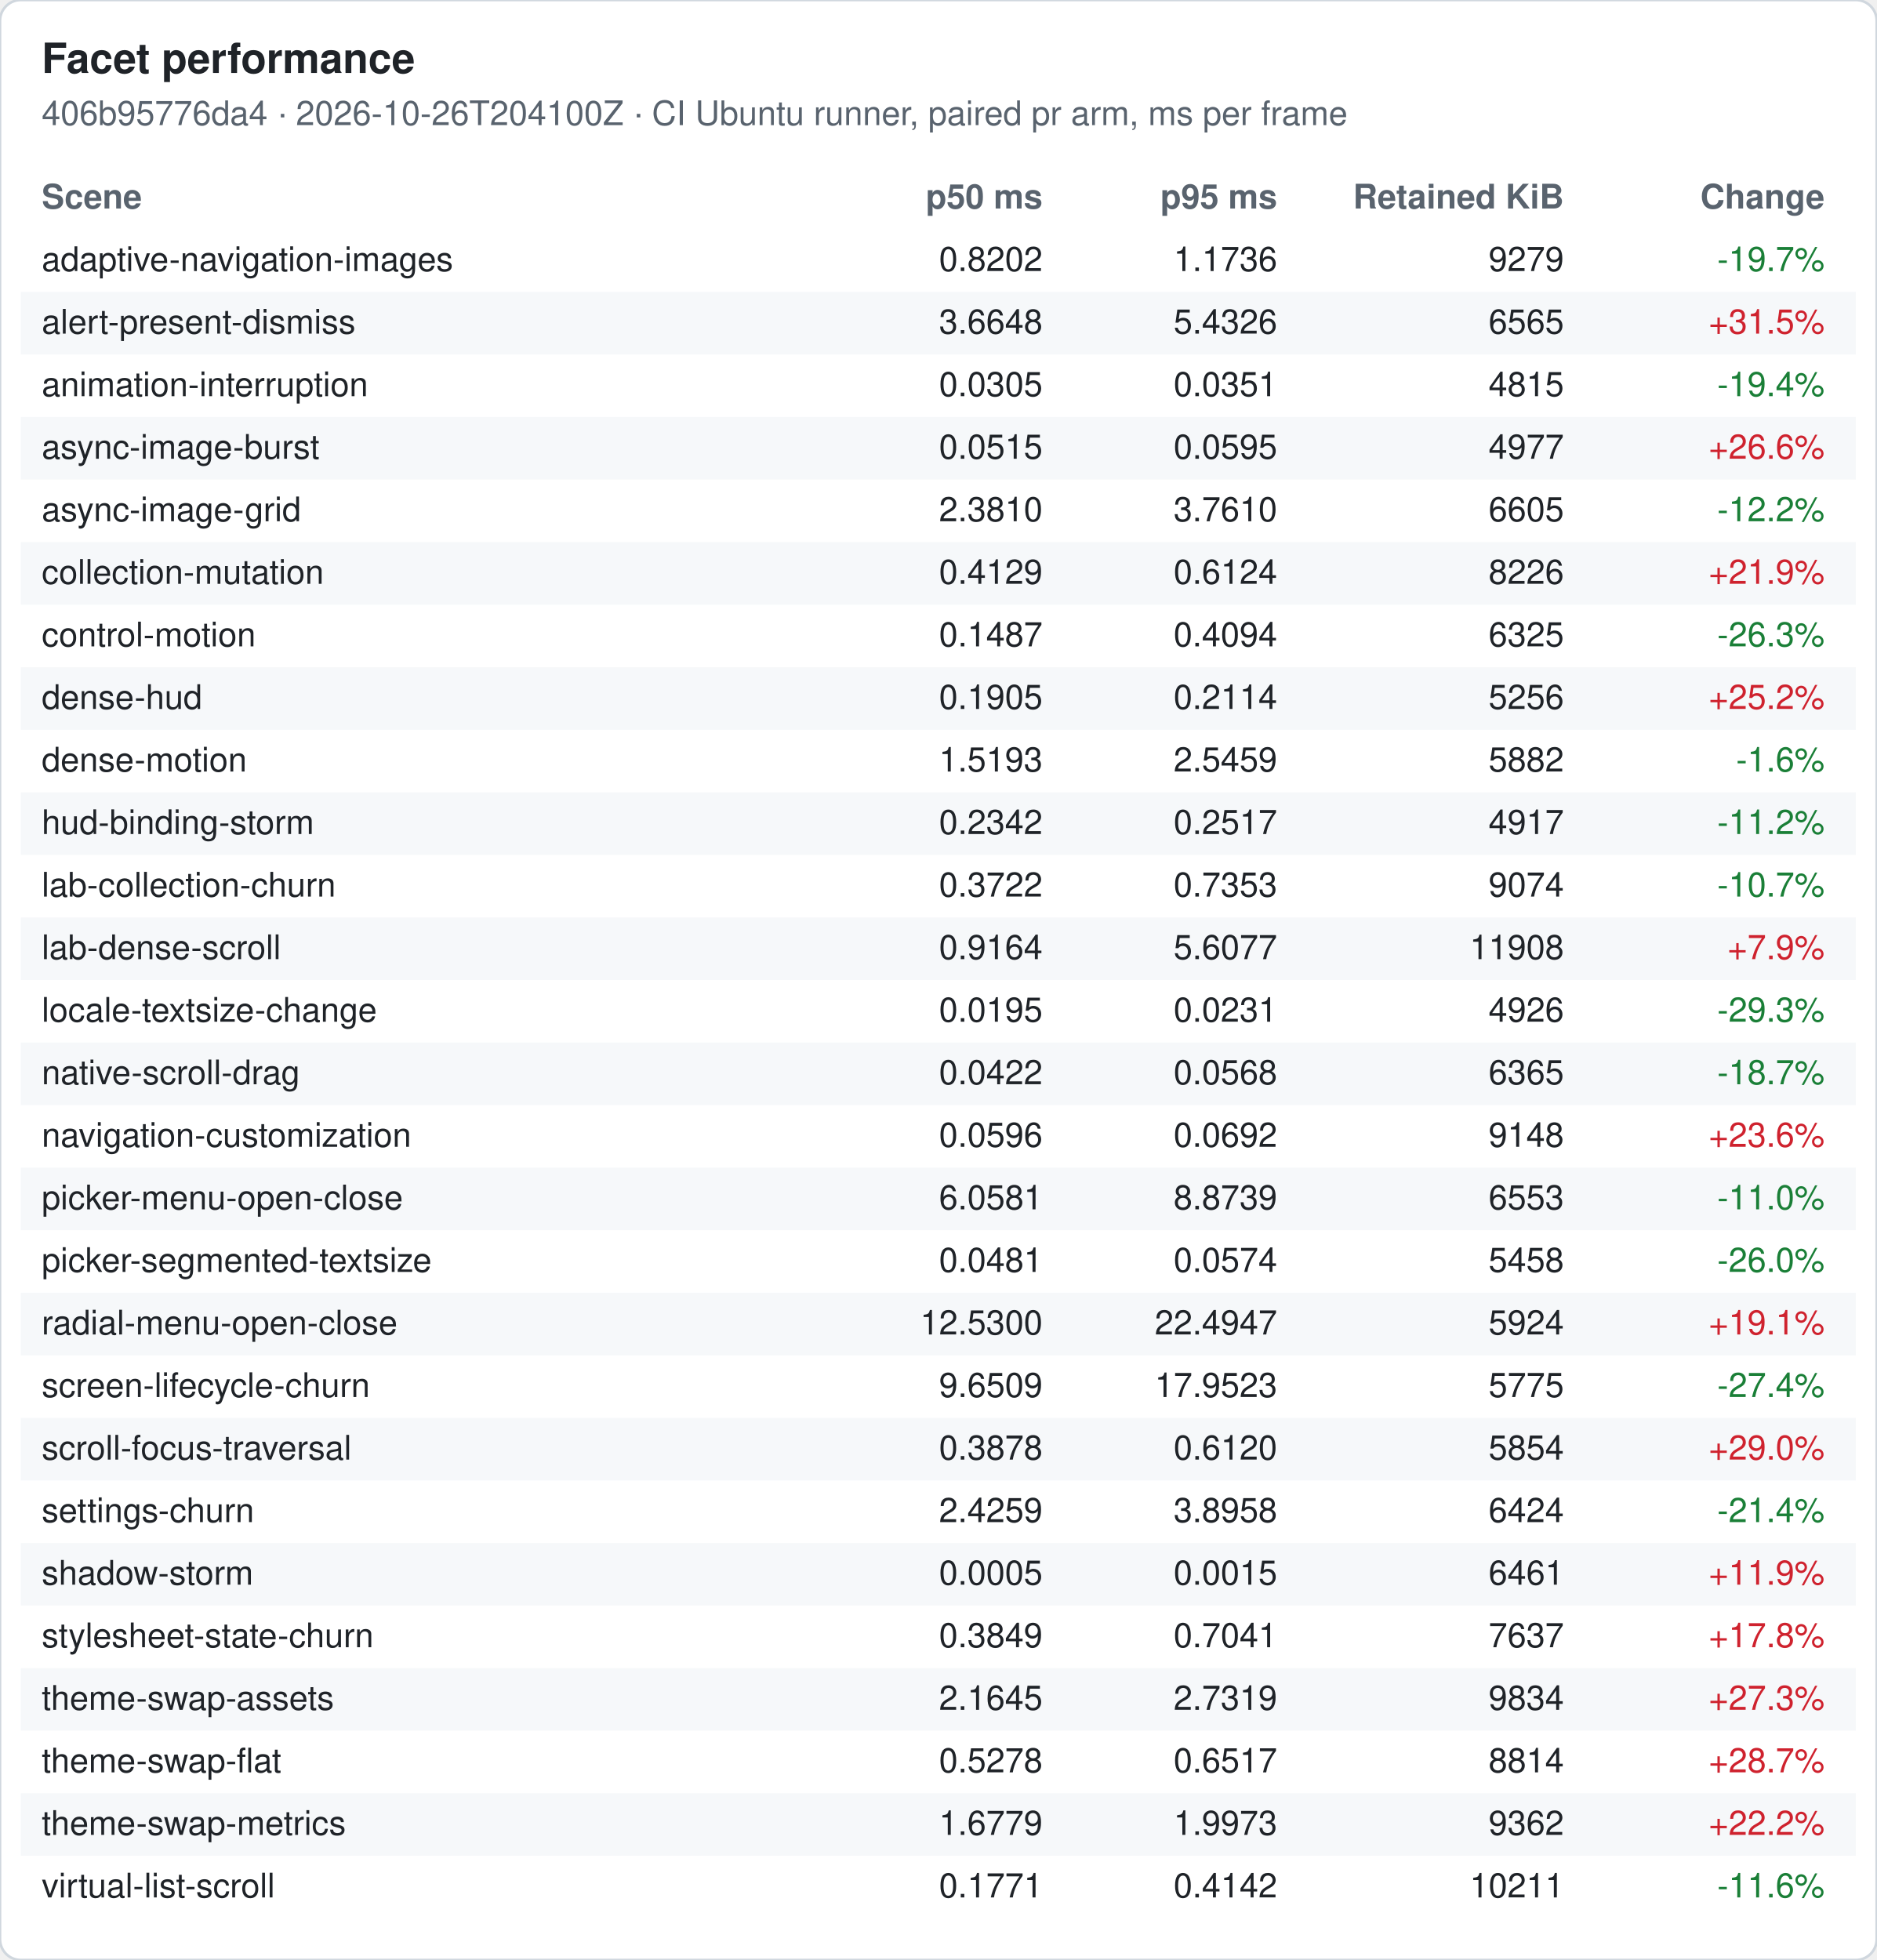
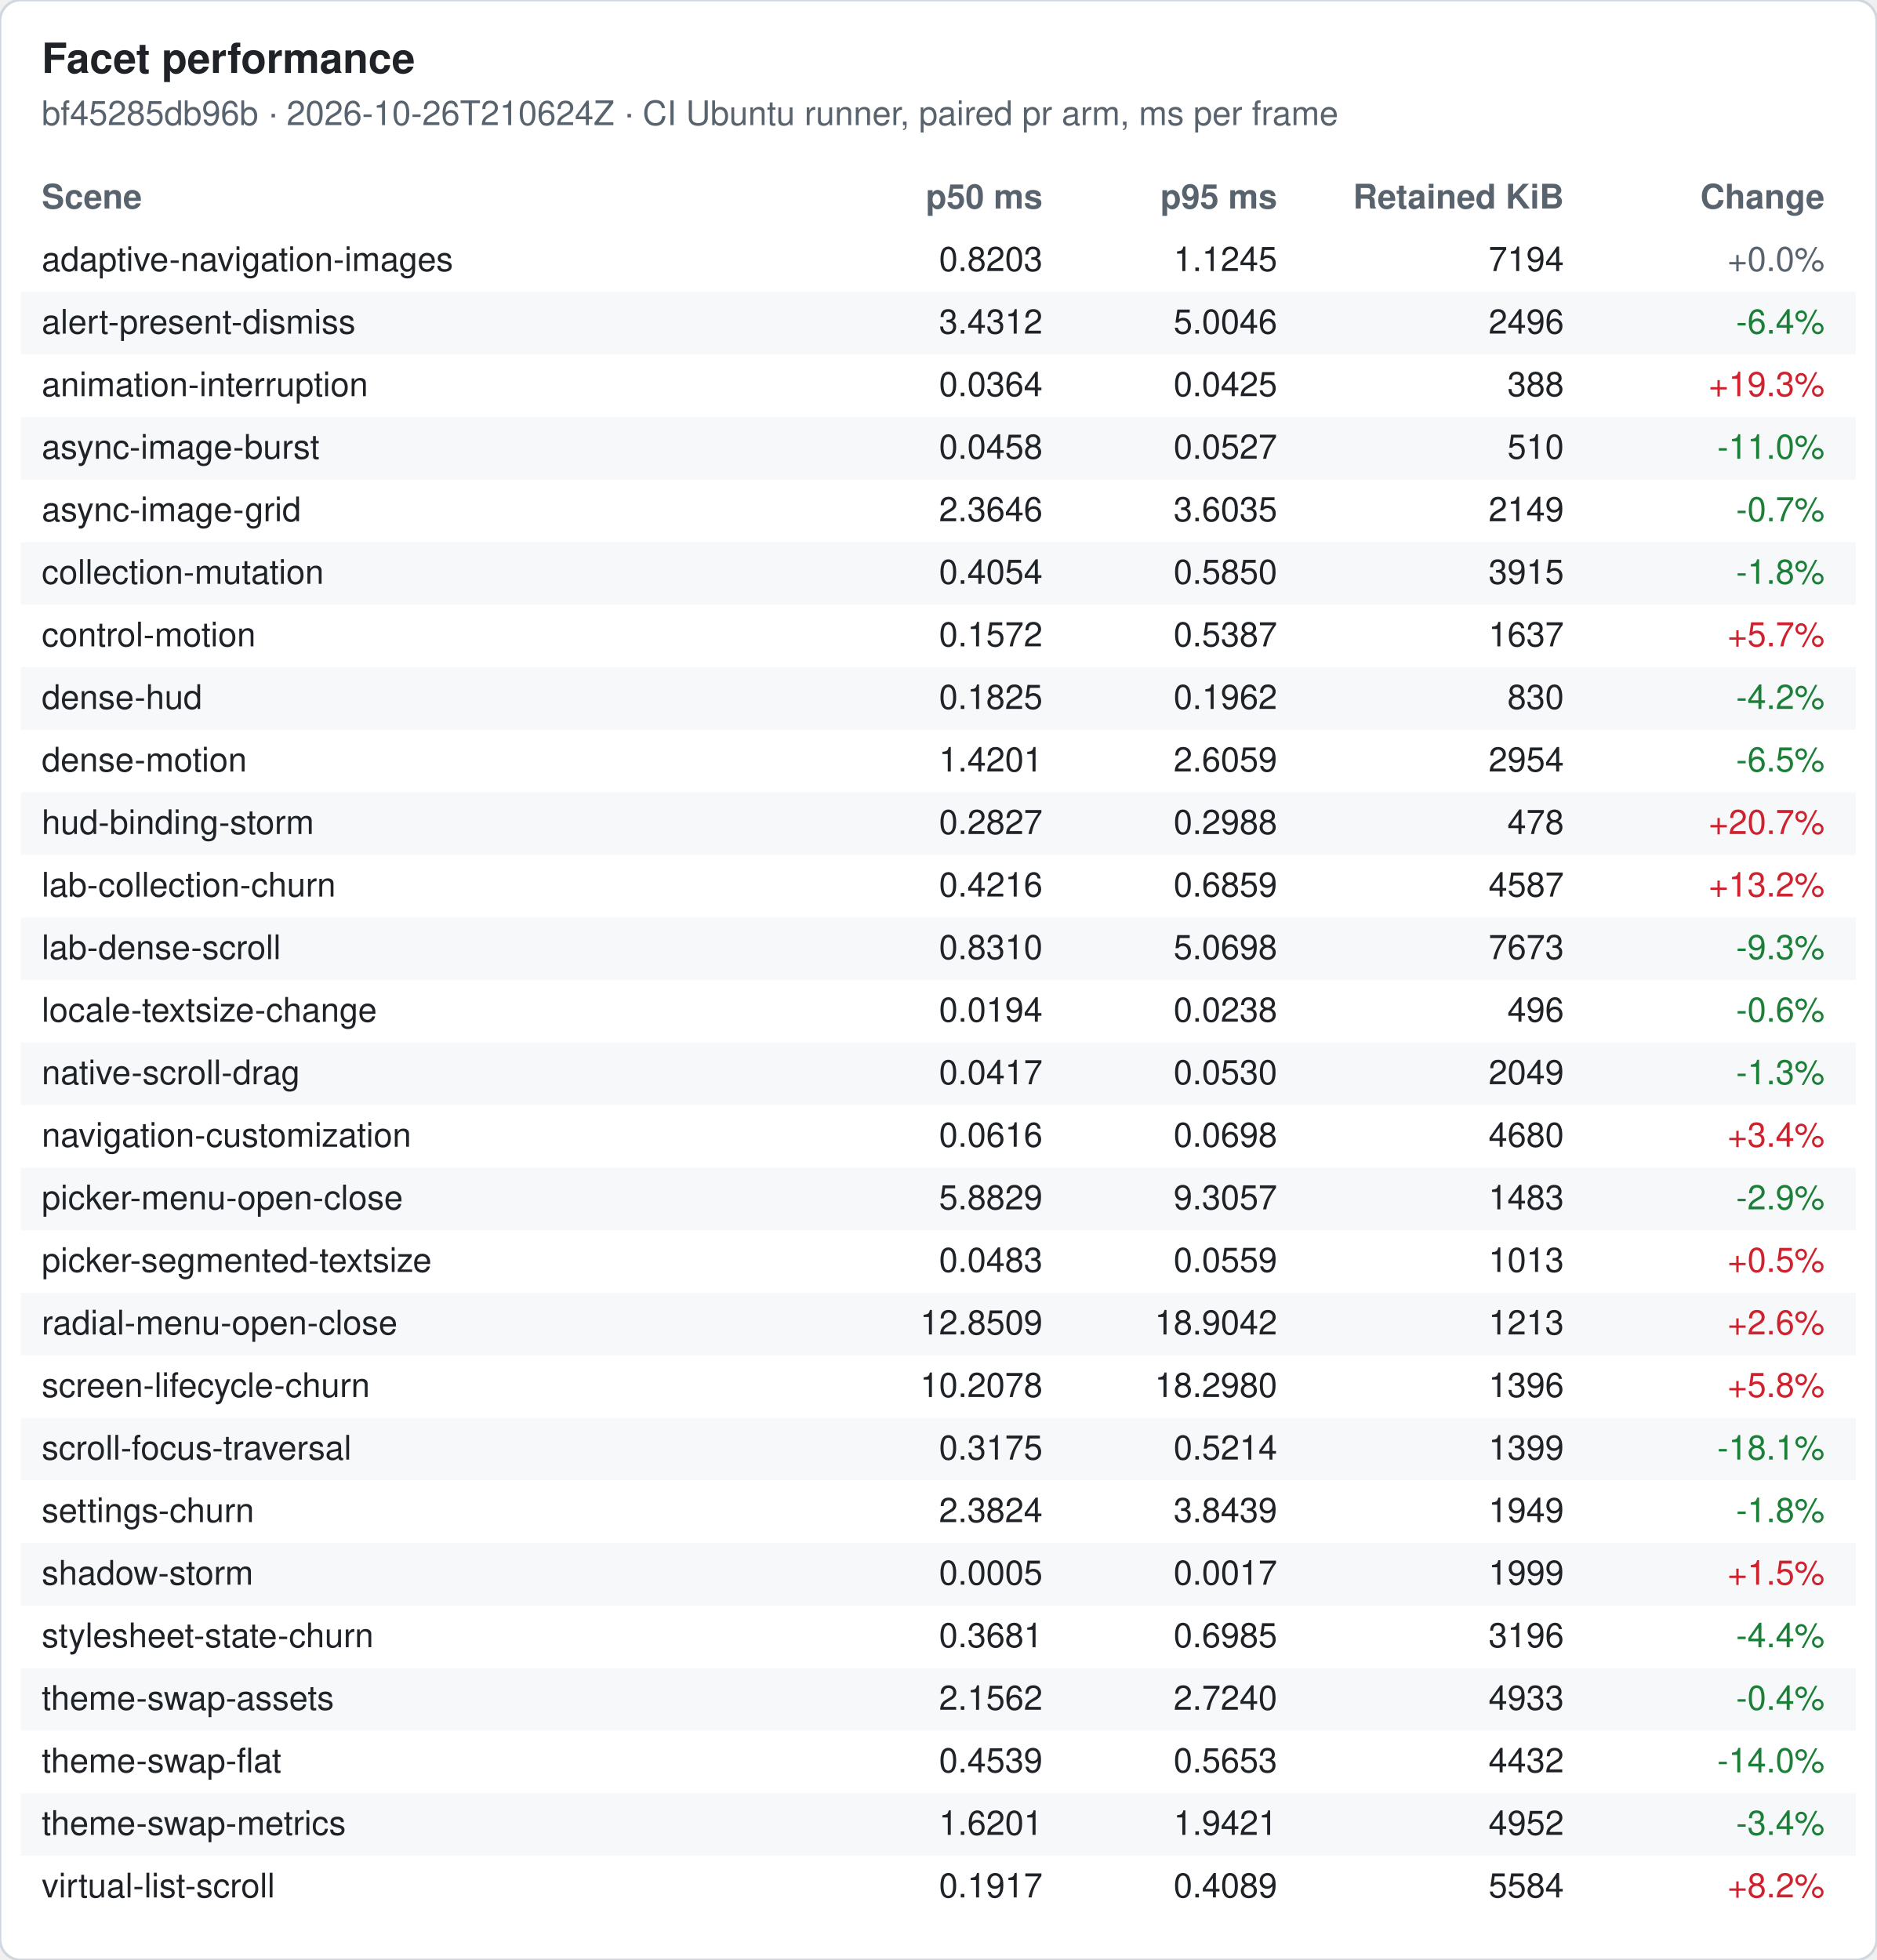
<svg xmlns="http://www.w3.org/2000/svg" width="720" height="752" viewBox="0 0 720 752" font-family="-apple-system, Segoe UI, Helvetica, Arial, sans-serif" font-size="13">
  <rect width="720" height="752" rx="8" fill="#ffffff" stroke="#d0d7de" />
  <text x="16" y="28" font-size="16" font-weight="600" fill="#1f2328">Facet performance</text>
-   <text x="16" y="48" fill="#59636e">406b95776da4 · 2026-10-26T204100Z · CI Ubuntu runner, paired pr arm, ms per frame</text>
+   <text x="16" y="48" fill="#59636e">bf45285db96b · 2026-10-26T210624Z · CI Ubuntu runner, paired pr arm, ms per frame</text>
  <text x="16" y="80" font-weight="600" fill="#59636e">Scene</text>
  <text x="400" y="80" font-weight="600" fill="#59636e" text-anchor="end">p50 ms</text>
  <text x="490" y="80" font-weight="600" fill="#59636e" text-anchor="end">p95 ms</text>
  <text x="600" y="80" font-weight="600" fill="#59636e" text-anchor="end">Retained KiB</text>
  <text x="700" y="80" font-weight="600" fill="#59636e" text-anchor="end">Change</text>
  <text x="16" y="104" fill="#1f2328">adaptive-navigation-images</text>
-   <text x="400" y="104" fill="#1f2328" text-anchor="end">0.8202</text>
-   <text x="490" y="104" fill="#1f2328" text-anchor="end">1.1736</text>
-   <text x="600" y="104" fill="#1f2328" text-anchor="end">9279</text>
-   <text x="700" y="104" fill="#1a7f37" text-anchor="end">-19.7%</text>
+   <text x="400" y="104" fill="#1f2328" text-anchor="end">0.8203</text>
+   <text x="490" y="104" fill="#1f2328" text-anchor="end">1.1245</text>
+   <text x="600" y="104" fill="#1f2328" text-anchor="end">7194</text>
+   <text x="700" y="104" fill="#59636e" text-anchor="end">+0.0%</text>
  <rect x="8" y="112" width="704" height="24" fill="#f6f8fa" />
  <text x="16" y="128" fill="#1f2328">alert-present-dismiss</text>
-   <text x="400" y="128" fill="#1f2328" text-anchor="end">3.6648</text>
-   <text x="490" y="128" fill="#1f2328" text-anchor="end">5.4326</text>
-   <text x="600" y="128" fill="#1f2328" text-anchor="end">6565</text>
-   <text x="700" y="128" fill="#cf222e" text-anchor="end">+31.5%</text>
+   <text x="400" y="128" fill="#1f2328" text-anchor="end">3.4312</text>
+   <text x="490" y="128" fill="#1f2328" text-anchor="end">5.0046</text>
+   <text x="600" y="128" fill="#1f2328" text-anchor="end">2496</text>
+   <text x="700" y="128" fill="#1a7f37" text-anchor="end">-6.4%</text>
  <text x="16" y="152" fill="#1f2328">animation-interruption</text>
-   <text x="400" y="152" fill="#1f2328" text-anchor="end">0.0305</text>
-   <text x="490" y="152" fill="#1f2328" text-anchor="end">0.0351</text>
-   <text x="600" y="152" fill="#1f2328" text-anchor="end">4815</text>
-   <text x="700" y="152" fill="#1a7f37" text-anchor="end">-19.4%</text>
+   <text x="400" y="152" fill="#1f2328" text-anchor="end">0.0364</text>
+   <text x="490" y="152" fill="#1f2328" text-anchor="end">0.0425</text>
+   <text x="600" y="152" fill="#1f2328" text-anchor="end">388</text>
+   <text x="700" y="152" fill="#cf222e" text-anchor="end">+19.3%</text>
  <rect x="8" y="160" width="704" height="24" fill="#f6f8fa" />
  <text x="16" y="176" fill="#1f2328">async-image-burst</text>
-   <text x="400" y="176" fill="#1f2328" text-anchor="end">0.0515</text>
-   <text x="490" y="176" fill="#1f2328" text-anchor="end">0.0595</text>
-   <text x="600" y="176" fill="#1f2328" text-anchor="end">4977</text>
-   <text x="700" y="176" fill="#cf222e" text-anchor="end">+26.6%</text>
+   <text x="400" y="176" fill="#1f2328" text-anchor="end">0.0458</text>
+   <text x="490" y="176" fill="#1f2328" text-anchor="end">0.0527</text>
+   <text x="600" y="176" fill="#1f2328" text-anchor="end">510</text>
+   <text x="700" y="176" fill="#1a7f37" text-anchor="end">-11.0%</text>
  <text x="16" y="200" fill="#1f2328">async-image-grid</text>
-   <text x="400" y="200" fill="#1f2328" text-anchor="end">2.3810</text>
-   <text x="490" y="200" fill="#1f2328" text-anchor="end">3.7610</text>
-   <text x="600" y="200" fill="#1f2328" text-anchor="end">6605</text>
-   <text x="700" y="200" fill="#1a7f37" text-anchor="end">-12.2%</text>
+   <text x="400" y="200" fill="#1f2328" text-anchor="end">2.3646</text>
+   <text x="490" y="200" fill="#1f2328" text-anchor="end">3.6035</text>
+   <text x="600" y="200" fill="#1f2328" text-anchor="end">2149</text>
+   <text x="700" y="200" fill="#1a7f37" text-anchor="end">-0.7%</text>
  <rect x="8" y="208" width="704" height="24" fill="#f6f8fa" />
  <text x="16" y="224" fill="#1f2328">collection-mutation</text>
-   <text x="400" y="224" fill="#1f2328" text-anchor="end">0.4129</text>
-   <text x="490" y="224" fill="#1f2328" text-anchor="end">0.6124</text>
-   <text x="600" y="224" fill="#1f2328" text-anchor="end">8226</text>
-   <text x="700" y="224" fill="#cf222e" text-anchor="end">+21.9%</text>
+   <text x="400" y="224" fill="#1f2328" text-anchor="end">0.4054</text>
+   <text x="490" y="224" fill="#1f2328" text-anchor="end">0.5850</text>
+   <text x="600" y="224" fill="#1f2328" text-anchor="end">3915</text>
+   <text x="700" y="224" fill="#1a7f37" text-anchor="end">-1.8%</text>
  <text x="16" y="248" fill="#1f2328">control-motion</text>
-   <text x="400" y="248" fill="#1f2328" text-anchor="end">0.1487</text>
-   <text x="490" y="248" fill="#1f2328" text-anchor="end">0.4094</text>
-   <text x="600" y="248" fill="#1f2328" text-anchor="end">6325</text>
-   <text x="700" y="248" fill="#1a7f37" text-anchor="end">-26.3%</text>
+   <text x="400" y="248" fill="#1f2328" text-anchor="end">0.1572</text>
+   <text x="490" y="248" fill="#1f2328" text-anchor="end">0.5387</text>
+   <text x="600" y="248" fill="#1f2328" text-anchor="end">1637</text>
+   <text x="700" y="248" fill="#cf222e" text-anchor="end">+5.7%</text>
  <rect x="8" y="256" width="704" height="24" fill="#f6f8fa" />
  <text x="16" y="272" fill="#1f2328">dense-hud</text>
-   <text x="400" y="272" fill="#1f2328" text-anchor="end">0.1905</text>
-   <text x="490" y="272" fill="#1f2328" text-anchor="end">0.2114</text>
-   <text x="600" y="272" fill="#1f2328" text-anchor="end">5256</text>
-   <text x="700" y="272" fill="#cf222e" text-anchor="end">+25.2%</text>
+   <text x="400" y="272" fill="#1f2328" text-anchor="end">0.1825</text>
+   <text x="490" y="272" fill="#1f2328" text-anchor="end">0.1962</text>
+   <text x="600" y="272" fill="#1f2328" text-anchor="end">830</text>
+   <text x="700" y="272" fill="#1a7f37" text-anchor="end">-4.2%</text>
  <text x="16" y="296" fill="#1f2328">dense-motion</text>
-   <text x="400" y="296" fill="#1f2328" text-anchor="end">1.5193</text>
-   <text x="490" y="296" fill="#1f2328" text-anchor="end">2.5459</text>
-   <text x="600" y="296" fill="#1f2328" text-anchor="end">5882</text>
-   <text x="700" y="296" fill="#1a7f37" text-anchor="end">-1.6%</text>
+   <text x="400" y="296" fill="#1f2328" text-anchor="end">1.4201</text>
+   <text x="490" y="296" fill="#1f2328" text-anchor="end">2.6059</text>
+   <text x="600" y="296" fill="#1f2328" text-anchor="end">2954</text>
+   <text x="700" y="296" fill="#1a7f37" text-anchor="end">-6.5%</text>
  <rect x="8" y="304" width="704" height="24" fill="#f6f8fa" />
  <text x="16" y="320" fill="#1f2328">hud-binding-storm</text>
-   <text x="400" y="320" fill="#1f2328" text-anchor="end">0.2342</text>
-   <text x="490" y="320" fill="#1f2328" text-anchor="end">0.2517</text>
-   <text x="600" y="320" fill="#1f2328" text-anchor="end">4917</text>
-   <text x="700" y="320" fill="#1a7f37" text-anchor="end">-11.2%</text>
+   <text x="400" y="320" fill="#1f2328" text-anchor="end">0.2827</text>
+   <text x="490" y="320" fill="#1f2328" text-anchor="end">0.2988</text>
+   <text x="600" y="320" fill="#1f2328" text-anchor="end">478</text>
+   <text x="700" y="320" fill="#cf222e" text-anchor="end">+20.7%</text>
  <text x="16" y="344" fill="#1f2328">lab-collection-churn</text>
-   <text x="400" y="344" fill="#1f2328" text-anchor="end">0.3722</text>
-   <text x="490" y="344" fill="#1f2328" text-anchor="end">0.7353</text>
-   <text x="600" y="344" fill="#1f2328" text-anchor="end">9074</text>
-   <text x="700" y="344" fill="#1a7f37" text-anchor="end">-10.7%</text>
+   <text x="400" y="344" fill="#1f2328" text-anchor="end">0.4216</text>
+   <text x="490" y="344" fill="#1f2328" text-anchor="end">0.6859</text>
+   <text x="600" y="344" fill="#1f2328" text-anchor="end">4587</text>
+   <text x="700" y="344" fill="#cf222e" text-anchor="end">+13.2%</text>
  <rect x="8" y="352" width="704" height="24" fill="#f6f8fa" />
  <text x="16" y="368" fill="#1f2328">lab-dense-scroll</text>
-   <text x="400" y="368" fill="#1f2328" text-anchor="end">0.9164</text>
-   <text x="490" y="368" fill="#1f2328" text-anchor="end">5.6077</text>
-   <text x="600" y="368" fill="#1f2328" text-anchor="end">11908</text>
-   <text x="700" y="368" fill="#cf222e" text-anchor="end">+7.9%</text>
+   <text x="400" y="368" fill="#1f2328" text-anchor="end">0.8310</text>
+   <text x="490" y="368" fill="#1f2328" text-anchor="end">5.0698</text>
+   <text x="600" y="368" fill="#1f2328" text-anchor="end">7673</text>
+   <text x="700" y="368" fill="#1a7f37" text-anchor="end">-9.3%</text>
  <text x="16" y="392" fill="#1f2328">locale-textsize-change</text>
-   <text x="400" y="392" fill="#1f2328" text-anchor="end">0.0195</text>
-   <text x="490" y="392" fill="#1f2328" text-anchor="end">0.0231</text>
-   <text x="600" y="392" fill="#1f2328" text-anchor="end">4926</text>
-   <text x="700" y="392" fill="#1a7f37" text-anchor="end">-29.3%</text>
+   <text x="400" y="392" fill="#1f2328" text-anchor="end">0.0194</text>
+   <text x="490" y="392" fill="#1f2328" text-anchor="end">0.0238</text>
+   <text x="600" y="392" fill="#1f2328" text-anchor="end">496</text>
+   <text x="700" y="392" fill="#1a7f37" text-anchor="end">-0.6%</text>
  <rect x="8" y="400" width="704" height="24" fill="#f6f8fa" />
  <text x="16" y="416" fill="#1f2328">native-scroll-drag</text>
-   <text x="400" y="416" fill="#1f2328" text-anchor="end">0.0422</text>
-   <text x="490" y="416" fill="#1f2328" text-anchor="end">0.0568</text>
-   <text x="600" y="416" fill="#1f2328" text-anchor="end">6365</text>
-   <text x="700" y="416" fill="#1a7f37" text-anchor="end">-18.7%</text>
+   <text x="400" y="416" fill="#1f2328" text-anchor="end">0.0417</text>
+   <text x="490" y="416" fill="#1f2328" text-anchor="end">0.0530</text>
+   <text x="600" y="416" fill="#1f2328" text-anchor="end">2049</text>
+   <text x="700" y="416" fill="#1a7f37" text-anchor="end">-1.3%</text>
  <text x="16" y="440" fill="#1f2328">navigation-customization</text>
-   <text x="400" y="440" fill="#1f2328" text-anchor="end">0.0596</text>
-   <text x="490" y="440" fill="#1f2328" text-anchor="end">0.0692</text>
-   <text x="600" y="440" fill="#1f2328" text-anchor="end">9148</text>
-   <text x="700" y="440" fill="#cf222e" text-anchor="end">+23.6%</text>
+   <text x="400" y="440" fill="#1f2328" text-anchor="end">0.0616</text>
+   <text x="490" y="440" fill="#1f2328" text-anchor="end">0.0698</text>
+   <text x="600" y="440" fill="#1f2328" text-anchor="end">4680</text>
+   <text x="700" y="440" fill="#cf222e" text-anchor="end">+3.4%</text>
  <rect x="8" y="448" width="704" height="24" fill="#f6f8fa" />
  <text x="16" y="464" fill="#1f2328">picker-menu-open-close</text>
-   <text x="400" y="464" fill="#1f2328" text-anchor="end">6.0581</text>
-   <text x="490" y="464" fill="#1f2328" text-anchor="end">8.8739</text>
-   <text x="600" y="464" fill="#1f2328" text-anchor="end">6553</text>
-   <text x="700" y="464" fill="#1a7f37" text-anchor="end">-11.0%</text>
+   <text x="400" y="464" fill="#1f2328" text-anchor="end">5.8829</text>
+   <text x="490" y="464" fill="#1f2328" text-anchor="end">9.3057</text>
+   <text x="600" y="464" fill="#1f2328" text-anchor="end">1483</text>
+   <text x="700" y="464" fill="#1a7f37" text-anchor="end">-2.9%</text>
  <text x="16" y="488" fill="#1f2328">picker-segmented-textsize</text>
-   <text x="400" y="488" fill="#1f2328" text-anchor="end">0.0481</text>
-   <text x="490" y="488" fill="#1f2328" text-anchor="end">0.0574</text>
-   <text x="600" y="488" fill="#1f2328" text-anchor="end">5458</text>
-   <text x="700" y="488" fill="#1a7f37" text-anchor="end">-26.0%</text>
+   <text x="400" y="488" fill="#1f2328" text-anchor="end">0.0483</text>
+   <text x="490" y="488" fill="#1f2328" text-anchor="end">0.0559</text>
+   <text x="600" y="488" fill="#1f2328" text-anchor="end">1013</text>
+   <text x="700" y="488" fill="#cf222e" text-anchor="end">+0.5%</text>
  <rect x="8" y="496" width="704" height="24" fill="#f6f8fa" />
  <text x="16" y="512" fill="#1f2328">radial-menu-open-close</text>
-   <text x="400" y="512" fill="#1f2328" text-anchor="end">12.5300</text>
-   <text x="490" y="512" fill="#1f2328" text-anchor="end">22.4947</text>
-   <text x="600" y="512" fill="#1f2328" text-anchor="end">5924</text>
-   <text x="700" y="512" fill="#cf222e" text-anchor="end">+19.1%</text>
+   <text x="400" y="512" fill="#1f2328" text-anchor="end">12.8509</text>
+   <text x="490" y="512" fill="#1f2328" text-anchor="end">18.9042</text>
+   <text x="600" y="512" fill="#1f2328" text-anchor="end">1213</text>
+   <text x="700" y="512" fill="#cf222e" text-anchor="end">+2.6%</text>
  <text x="16" y="536" fill="#1f2328">screen-lifecycle-churn</text>
-   <text x="400" y="536" fill="#1f2328" text-anchor="end">9.6509</text>
-   <text x="490" y="536" fill="#1f2328" text-anchor="end">17.9523</text>
-   <text x="600" y="536" fill="#1f2328" text-anchor="end">5775</text>
-   <text x="700" y="536" fill="#1a7f37" text-anchor="end">-27.4%</text>
+   <text x="400" y="536" fill="#1f2328" text-anchor="end">10.2078</text>
+   <text x="490" y="536" fill="#1f2328" text-anchor="end">18.2980</text>
+   <text x="600" y="536" fill="#1f2328" text-anchor="end">1396</text>
+   <text x="700" y="536" fill="#cf222e" text-anchor="end">+5.8%</text>
  <rect x="8" y="544" width="704" height="24" fill="#f6f8fa" />
  <text x="16" y="560" fill="#1f2328">scroll-focus-traversal</text>
-   <text x="400" y="560" fill="#1f2328" text-anchor="end">0.3878</text>
-   <text x="490" y="560" fill="#1f2328" text-anchor="end">0.6120</text>
-   <text x="600" y="560" fill="#1f2328" text-anchor="end">5854</text>
-   <text x="700" y="560" fill="#cf222e" text-anchor="end">+29.0%</text>
+   <text x="400" y="560" fill="#1f2328" text-anchor="end">0.3175</text>
+   <text x="490" y="560" fill="#1f2328" text-anchor="end">0.5214</text>
+   <text x="600" y="560" fill="#1f2328" text-anchor="end">1399</text>
+   <text x="700" y="560" fill="#1a7f37" text-anchor="end">-18.1%</text>
  <text x="16" y="584" fill="#1f2328">settings-churn</text>
-   <text x="400" y="584" fill="#1f2328" text-anchor="end">2.4259</text>
-   <text x="490" y="584" fill="#1f2328" text-anchor="end">3.8958</text>
-   <text x="600" y="584" fill="#1f2328" text-anchor="end">6424</text>
-   <text x="700" y="584" fill="#1a7f37" text-anchor="end">-21.4%</text>
+   <text x="400" y="584" fill="#1f2328" text-anchor="end">2.3824</text>
+   <text x="490" y="584" fill="#1f2328" text-anchor="end">3.8439</text>
+   <text x="600" y="584" fill="#1f2328" text-anchor="end">1949</text>
+   <text x="700" y="584" fill="#1a7f37" text-anchor="end">-1.8%</text>
  <rect x="8" y="592" width="704" height="24" fill="#f6f8fa" />
  <text x="16" y="608" fill="#1f2328">shadow-storm</text>
  <text x="400" y="608" fill="#1f2328" text-anchor="end">0.0005</text>
-   <text x="490" y="608" fill="#1f2328" text-anchor="end">0.0015</text>
-   <text x="600" y="608" fill="#1f2328" text-anchor="end">6461</text>
-   <text x="700" y="608" fill="#cf222e" text-anchor="end">+11.9%</text>
+   <text x="490" y="608" fill="#1f2328" text-anchor="end">0.0017</text>
+   <text x="600" y="608" fill="#1f2328" text-anchor="end">1999</text>
+   <text x="700" y="608" fill="#cf222e" text-anchor="end">+1.5%</text>
  <text x="16" y="632" fill="#1f2328">stylesheet-state-churn</text>
-   <text x="400" y="632" fill="#1f2328" text-anchor="end">0.3849</text>
-   <text x="490" y="632" fill="#1f2328" text-anchor="end">0.7041</text>
-   <text x="600" y="632" fill="#1f2328" text-anchor="end">7637</text>
-   <text x="700" y="632" fill="#cf222e" text-anchor="end">+17.8%</text>
+   <text x="400" y="632" fill="#1f2328" text-anchor="end">0.3681</text>
+   <text x="490" y="632" fill="#1f2328" text-anchor="end">0.6985</text>
+   <text x="600" y="632" fill="#1f2328" text-anchor="end">3196</text>
+   <text x="700" y="632" fill="#1a7f37" text-anchor="end">-4.4%</text>
  <rect x="8" y="640" width="704" height="24" fill="#f6f8fa" />
  <text x="16" y="656" fill="#1f2328">theme-swap-assets</text>
-   <text x="400" y="656" fill="#1f2328" text-anchor="end">2.1645</text>
-   <text x="490" y="656" fill="#1f2328" text-anchor="end">2.7319</text>
-   <text x="600" y="656" fill="#1f2328" text-anchor="end">9834</text>
-   <text x="700" y="656" fill="#cf222e" text-anchor="end">+27.3%</text>
+   <text x="400" y="656" fill="#1f2328" text-anchor="end">2.1562</text>
+   <text x="490" y="656" fill="#1f2328" text-anchor="end">2.7240</text>
+   <text x="600" y="656" fill="#1f2328" text-anchor="end">4933</text>
+   <text x="700" y="656" fill="#1a7f37" text-anchor="end">-0.4%</text>
  <text x="16" y="680" fill="#1f2328">theme-swap-flat</text>
-   <text x="400" y="680" fill="#1f2328" text-anchor="end">0.5278</text>
-   <text x="490" y="680" fill="#1f2328" text-anchor="end">0.6517</text>
-   <text x="600" y="680" fill="#1f2328" text-anchor="end">8814</text>
-   <text x="700" y="680" fill="#cf222e" text-anchor="end">+28.7%</text>
+   <text x="400" y="680" fill="#1f2328" text-anchor="end">0.4539</text>
+   <text x="490" y="680" fill="#1f2328" text-anchor="end">0.5653</text>
+   <text x="600" y="680" fill="#1f2328" text-anchor="end">4432</text>
+   <text x="700" y="680" fill="#1a7f37" text-anchor="end">-14.0%</text>
  <rect x="8" y="688" width="704" height="24" fill="#f6f8fa" />
  <text x="16" y="704" fill="#1f2328">theme-swap-metrics</text>
-   <text x="400" y="704" fill="#1f2328" text-anchor="end">1.6779</text>
-   <text x="490" y="704" fill="#1f2328" text-anchor="end">1.9973</text>
-   <text x="600" y="704" fill="#1f2328" text-anchor="end">9362</text>
-   <text x="700" y="704" fill="#cf222e" text-anchor="end">+22.2%</text>
+   <text x="400" y="704" fill="#1f2328" text-anchor="end">1.6201</text>
+   <text x="490" y="704" fill="#1f2328" text-anchor="end">1.9421</text>
+   <text x="600" y="704" fill="#1f2328" text-anchor="end">4952</text>
+   <text x="700" y="704" fill="#1a7f37" text-anchor="end">-3.4%</text>
  <text x="16" y="728" fill="#1f2328">virtual-list-scroll</text>
-   <text x="400" y="728" fill="#1f2328" text-anchor="end">0.1771</text>
-   <text x="490" y="728" fill="#1f2328" text-anchor="end">0.4142</text>
-   <text x="600" y="728" fill="#1f2328" text-anchor="end">10211</text>
-   <text x="700" y="728" fill="#1a7f37" text-anchor="end">-11.6%</text>
+   <text x="400" y="728" fill="#1f2328" text-anchor="end">0.1917</text>
+   <text x="490" y="728" fill="#1f2328" text-anchor="end">0.4089</text>
+   <text x="600" y="728" fill="#1f2328" text-anchor="end">5584</text>
+   <text x="700" y="728" fill="#cf222e" text-anchor="end">+8.2%</text>
</svg>
